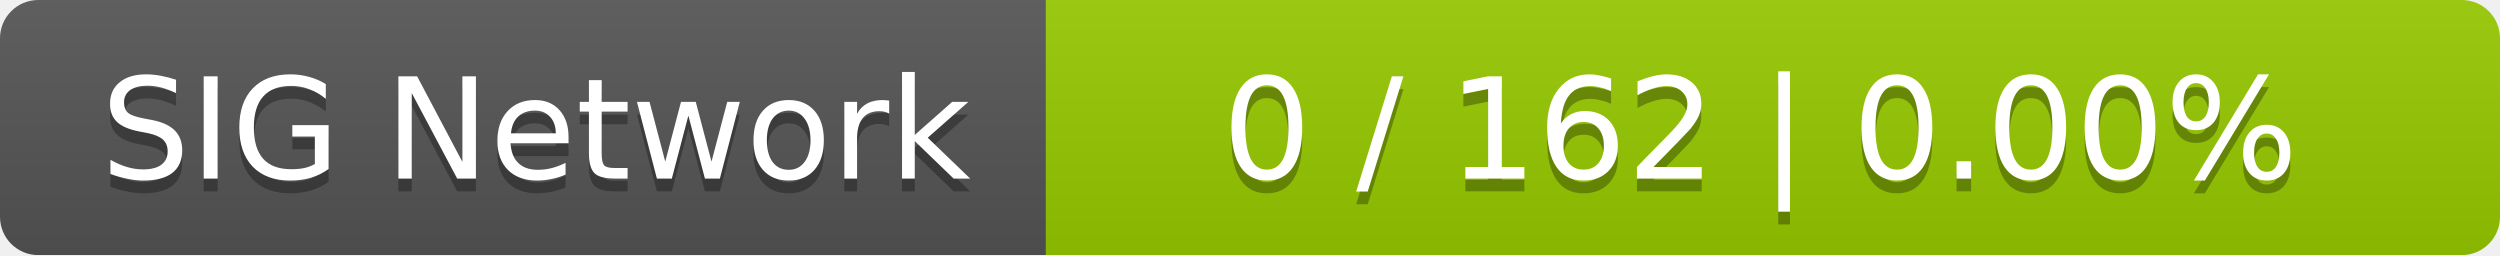
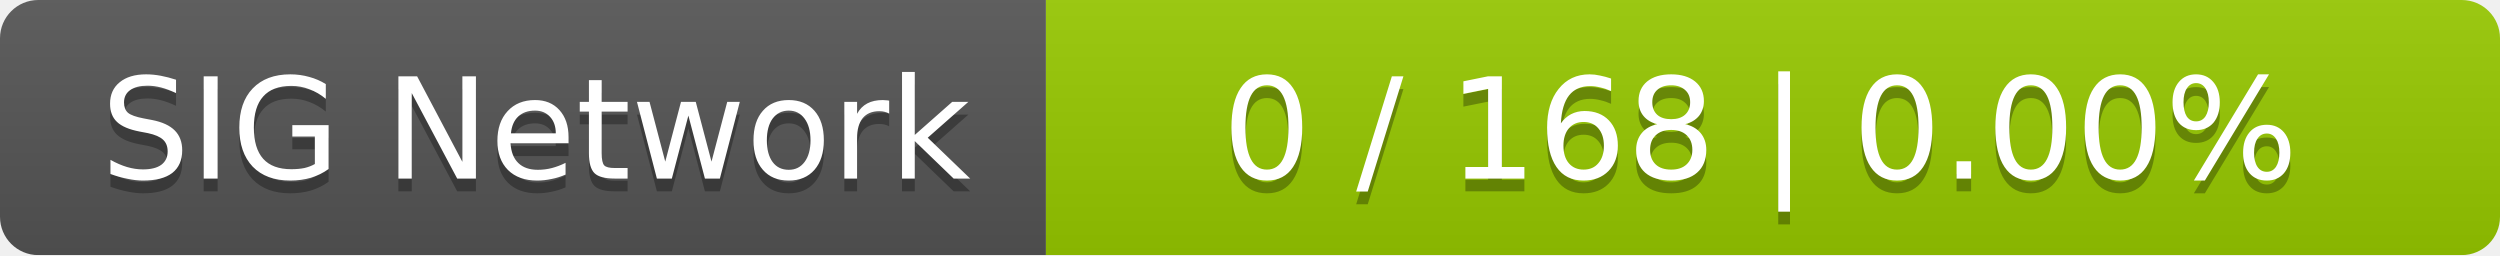
<svg xmlns="http://www.w3.org/2000/svg" width="196" height="20">
  <linearGradient id="smooth" x2="0" y2="100%">
    <stop offset="0" stop-color="#bbb" stop-opacity=".1" />
    <stop offset="1" stop-opacity=".1" />
  </linearGradient>
  <mask id="round">
    <rect width="196" height="20" rx="3" fill="#fff" />
  </mask>
  <g mask="url(#round)">
    <rect width="82" height="20" fill="#555" />
    <rect x="82" width="114" height="20" fill="#97ca00" />
    <rect width="196" height="20" fill="url(#smooth)" />
  </g>
  <g fill="#fff" text-anchor="middle" font-family="DejaVu Sans,Verdana,Geneva,sans-serif" font-size="11">
    <text x="42" y="15" fill="#010101" fill-opacity=".3">SIG Network</text>
    <text x="42" y="14">SIG Network</text>
-     <text x="138" y="15" fill="#010101" fill-opacity=".3">0 / 162    |    0.00%</text>
-     <text x="138" y="14">0 / 162    |    0.00%</text>
+     <text x="138" y="15" fill="#010101" fill-opacity=".3">0 / 168    |    0.00%</text>
+     <text x="138" y="14">0 / 168    |    0.00%</text>
  </g>
</svg>
